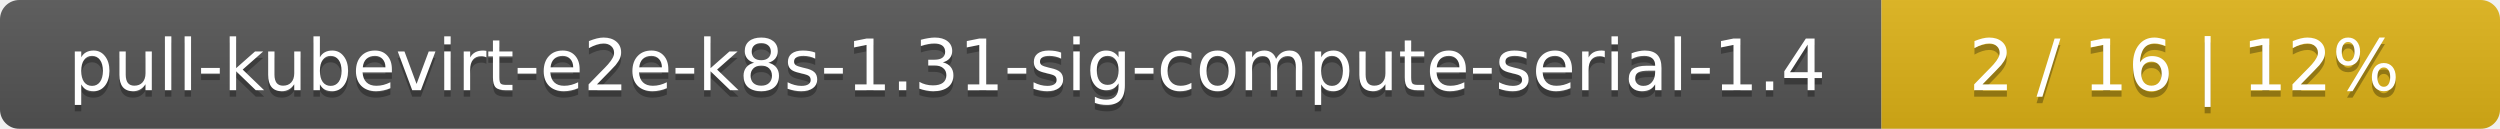
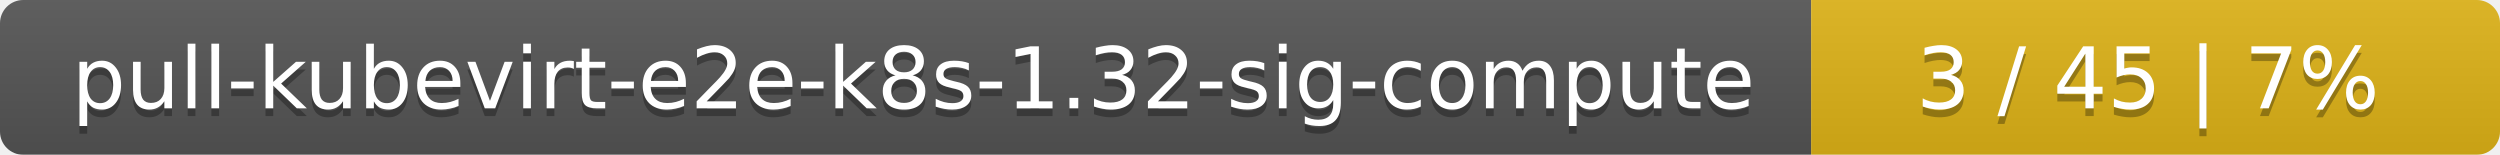
- <svg xmlns="http://www.w3.org/2000/svg" width="388" height="20">
+ <svg xmlns="http://www.w3.org/2000/svg" width="323" height="20">
  <linearGradient id="smooth" x2="0" y2="100%">
    <stop offset="0" stop-color="#bbb" stop-opacity=".1" />
    <stop offset="1" stop-opacity=".1" />
  </linearGradient>
  <mask id="round">
-     <rect width="388" height="20" rx="3" fill="#fff" />
+     <rect width="323" height="20" rx="3" fill="#fff" />
  </mask>
  <g mask="url(#round)">
-     <rect width="292" height="20" fill="#555" />
-     <rect x="292" width="96" height="20" fill="#dfb317" />
-     <rect width="388" height="20" fill="url(#smooth)" />
+     <rect width="234" height="20" fill="#555" />
+     <rect x="234" width="89" height="20" fill="#dfb317" />
+     <rect width="323" height="20" fill="url(#smooth)" />
  </g>
  <g fill="#fff" text-anchor="middle" font-family="DejaVu Sans,Verdana,Geneva,sans-serif" font-size="11">
-     <text x="147" y="15" fill="#010101" fill-opacity=".3">pull-kubevirt-e2e-k8s-1.31-sig-compute-serial-1.4</text>
-     <text x="147" y="14">pull-kubevirt-e2e-k8s-1.31-sig-compute-serial-1.4</text>
-     <text x="339" y="15" fill="#010101" fill-opacity=".3">2 / 16    |    12%</text>
-     <text x="339" y="14">2 / 16    |    12%</text>
+     <text x="118" y="15" fill="#010101" fill-opacity=".3">pull-kubevirt-e2e-k8s-1.32-sig-compute</text>
+     <text x="118" y="14">pull-kubevirt-e2e-k8s-1.32-sig-compute</text>
+     <text x="277.5" y="15" fill="#010101" fill-opacity=".3">3 / 45    |    7%</text>
+     <text x="277.5" y="14">3 / 45    |    7%</text>
  </g>
</svg>
